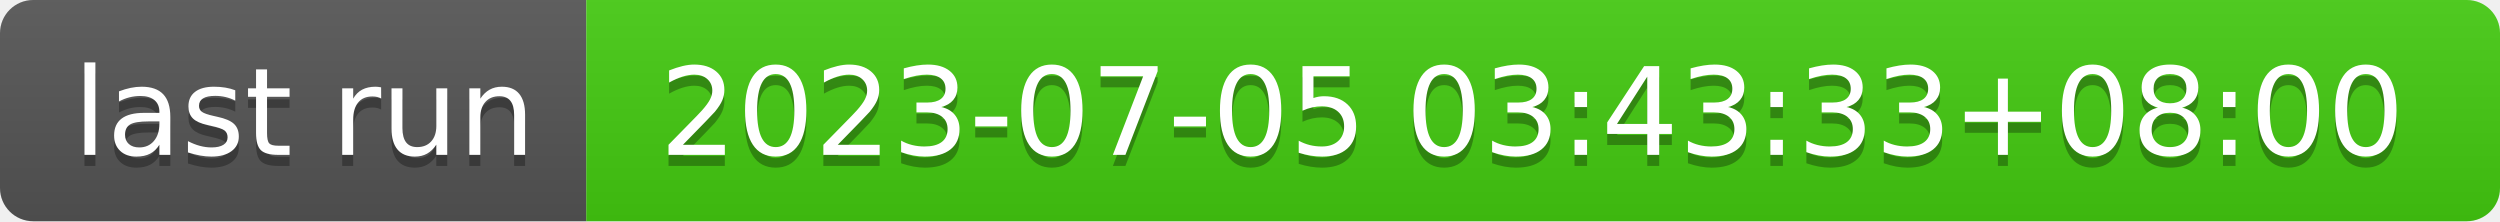
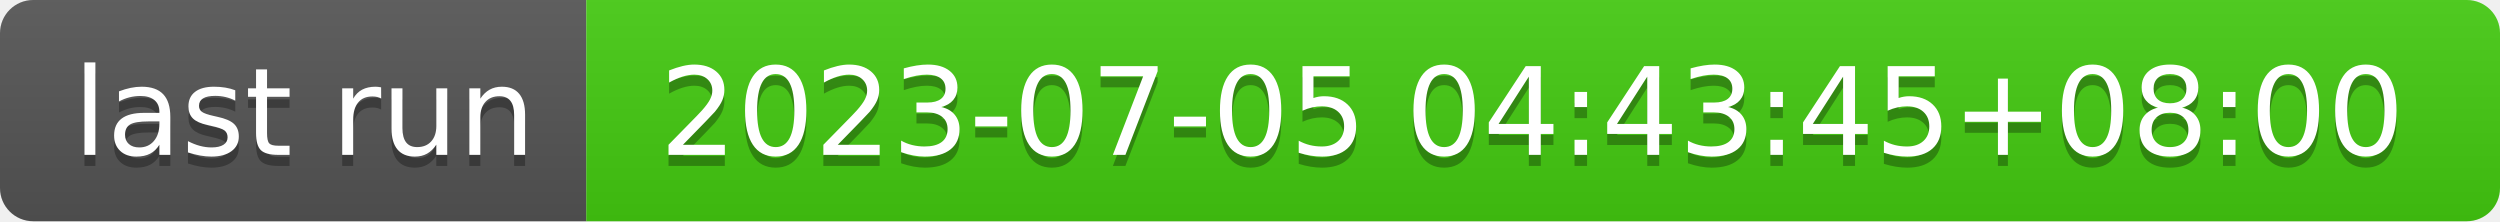
- <svg xmlns="http://www.w3.org/2000/svg" width="226" height="20" role="img" aria-label="last run: 2023-07-05 03:43:33+08:00">
+ <svg xmlns="http://www.w3.org/2000/svg" width="226" height="20" role="img" aria-label="last run: 2023-07-05 04:43:45+08:00">
  <linearGradient id="s" x2="0" y2="100%">
    <stop offset="0" stop-color="#bbb" stop-opacity=".1" />
    <stop offset="1" stop-opacity=".1" />
  </linearGradient>
  <clipPath id="r">
    <rect width="226" height="20" rx="3" fill="#fff" />
  </clipPath>
  <g clip-path="url(#r)">
    <rect width="53" height="20" fill="#555" />
    <rect x="53" width="173" height="20" fill="#4c1" />
    <rect width="226" height="20" fill="url(#s)" />
  </g>
  <g fill="#fff" text-anchor="middle" font-family="Verdana,Geneva,DejaVu Sans,sans-serif" text-rendering="geometricPrecision" font-size="110">
    <text aria-hidden="true" x="275" y="150" fill="#010101" fill-opacity=".3" transform="scale(.1)" textLength="430">last run</text>
    <text x="275" y="140" transform="scale(.1)" fill="#fff" textLength="430">last run</text>
-     <text aria-hidden="true" x="1385" y="150" fill="#010101" fill-opacity=".3" transform="scale(.1)" textLength="1630">2023-07-05 03:43:33+08:00</text>
-     <text x="1385" y="140" transform="scale(.1)" fill="#fff" textLength="1630">2023-07-05 03:43:33+08:00</text>
+     <text aria-hidden="true" x="1385" y="150" fill="#010101" fill-opacity=".3" transform="scale(.1)" textLength="1630">2023-07-05 04:43:45+08:00</text>
+     <text x="1385" y="140" transform="scale(.1)" fill="#fff" textLength="1630">2023-07-05 04:43:45+08:00</text>
  </g>
</svg>
